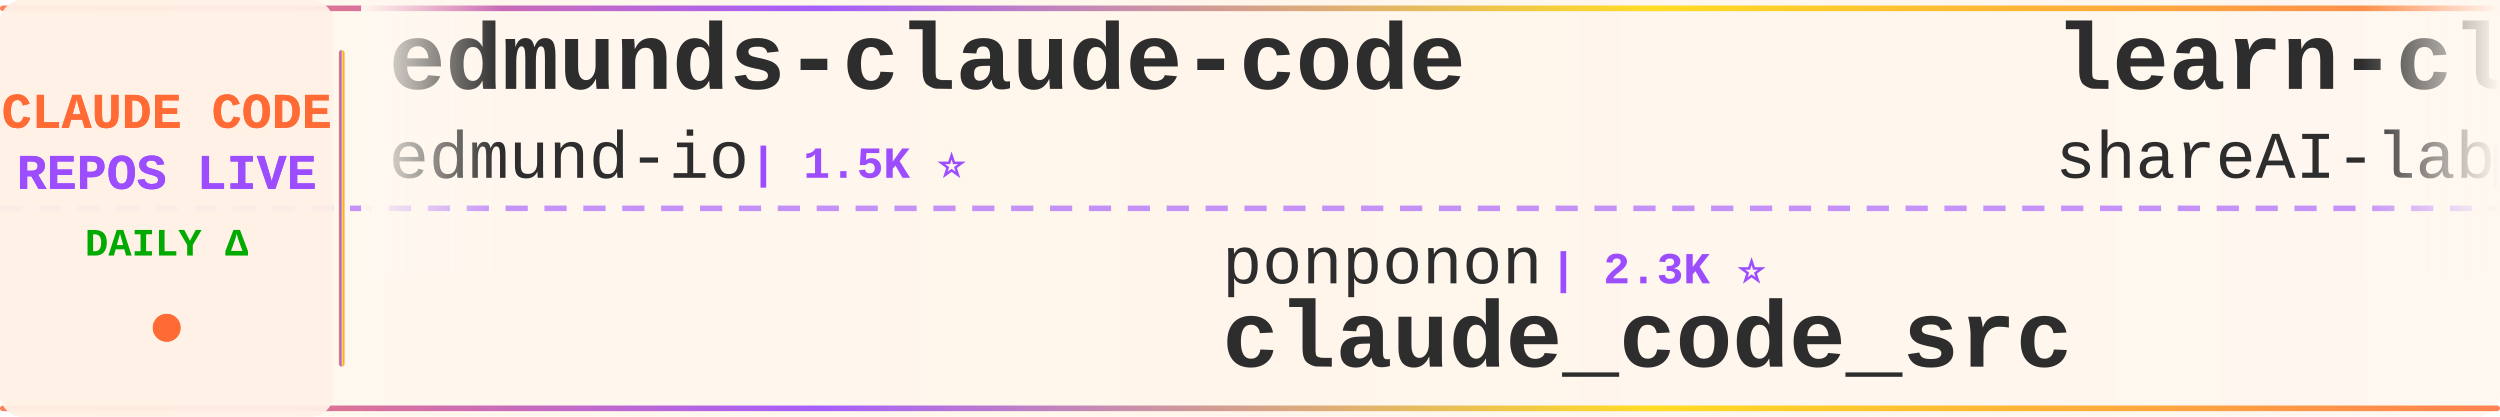
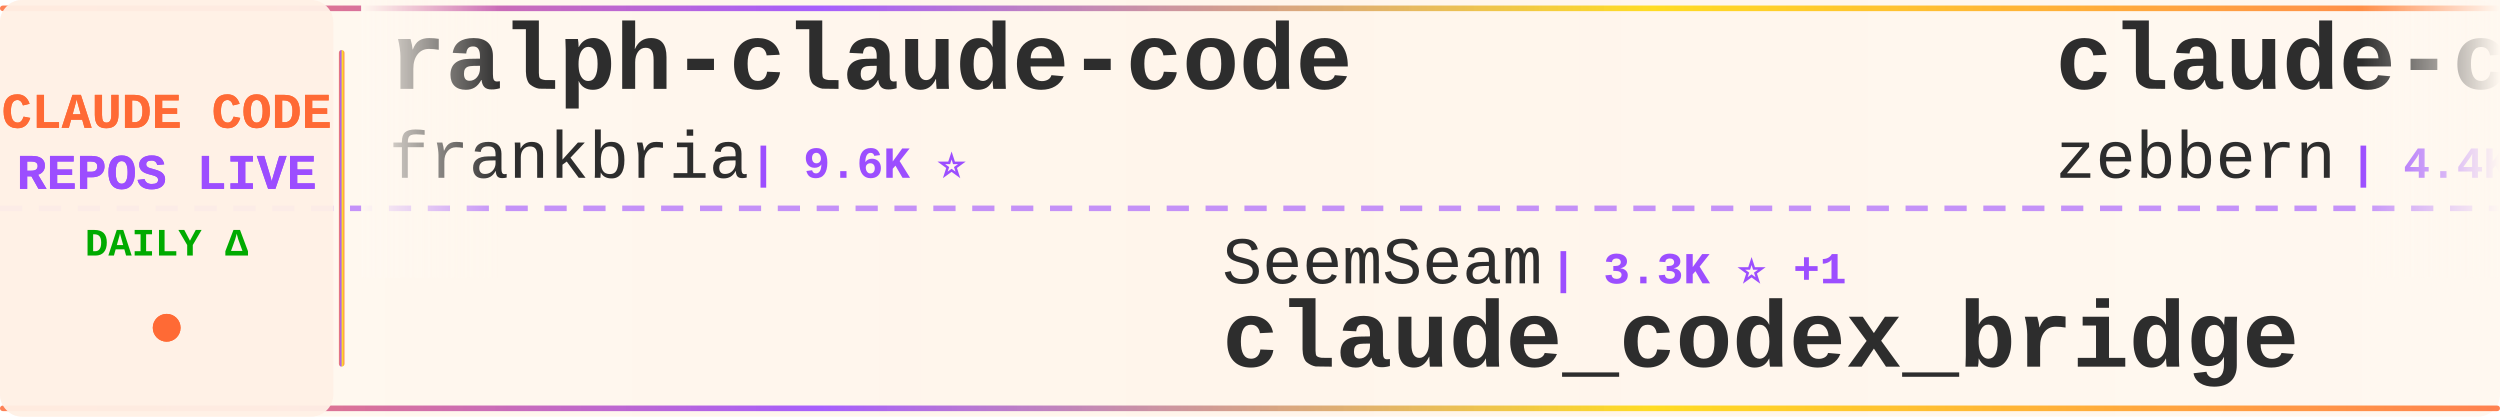
<svg xmlns="http://www.w3.org/2000/svg" width="900" height="150">
  <defs>
    <linearGradient id="tickerBg" x1="0%" y1="0%" x2="100%" y2="0%">
      <stop offset="0%" style="stop-color:#fff8f0;stop-opacity:0.98" />
      <stop offset="50%" style="stop-color:#fff5eb;stop-opacity:1" />
      <stop offset="100%" style="stop-color:#fff8f0;stop-opacity:0.98" />
    </linearGradient>
    <linearGradient id="borderGrad" x1="0%" y1="0%" x2="100%" y2="0%">
      <stop offset="0%" style="stop-color:#FF6B35;stop-opacity:0.85">
        <animate attributeName="stop-opacity" values="0.85;1;0.85" dur="2s" repeatCount="indefinite" />
      </stop>
      <stop offset="33%" style="stop-color:#9C4EFF;stop-opacity:0.9">
        <animate attributeName="stop-opacity" values="0.9;1;0.9" dur="2.2s" repeatCount="indefinite" />
      </stop>
      <stop offset="66%" style="stop-color:#FFD700;stop-opacity:0.85">
        <animate attributeName="stop-opacity" values="0.85;1;0.85" dur="1.8s" repeatCount="indefinite" />
      </stop>
      <stop offset="100%" style="stop-color:#FF6B35;stop-opacity:0.85">
        <animate attributeName="stop-opacity" values="0.85;1;0.85" dur="2s" repeatCount="indefinite" />
      </stop>
    </linearGradient>
    <filter id="textGlow">
      <feGaussianBlur stdDeviation="0.15" result="coloredBlur" />
      <feMerge>
        <feMergeNode in="coloredBlur" />
        <feMergeNode in="SourceGraphic" />
      </feMerge>
    </filter>
    <filter id="metricGlow">
      <feGaussianBlur stdDeviation="0.2" result="coloredBlur" />
      <feMerge>
        <feMergeNode in="coloredBlur" />
        <feMergeNode in="SourceGraphic" />
      </feMerge>
    </filter>
    <linearGradient id="leftFade" x1="0%" y1="0%" x2="100%" y2="0%">
      <stop offset="0%" style="stop-color:#fff8f0;stop-opacity:1" />
      <stop offset="100%" style="stop-color:#fff8f0;stop-opacity:0" />
    </linearGradient>
    <linearGradient id="rightFade" x1="0%" y1="0%" x2="100%" y2="0%">
      <stop offset="0%" style="stop-color:#fff8f0;stop-opacity:0" />
      <stop offset="100%" style="stop-color:#fff8f0;stop-opacity:1" />
    </linearGradient>
  </defs>
  <rect width="900" height="150" fill="url(#tickerBg)" rx="8" />
  <rect x="0" y="2" width="900" height="2" fill="url(#borderGrad)" rx="1" />
  <rect x="0" y="146" width="900" height="2" fill="url(#borderGrad)" rx="1" />
  <line x1="0" y1="75" x2="900" y2="75" stroke="#9C4EFF" stroke-width="2" stroke-dasharray="8 6" opacity="0.6" />
  <rect x="0" y="0" width="120" height="150" fill="#fff0e6" opacity="0.95" rx="8" />
  <text x="60" y="46" font-family="'Courier New', monospace" font-size="18" font-weight="bold" fill="#FF6B35" text-anchor="middle" filter="url(#textGlow)">
    CLAUDE CODE
  </text>
  <text x="60" y="68" font-family="'Courier New', monospace" font-size="18" font-weight="bold" fill="#9C4EFF" text-anchor="middle" filter="url(#textGlow)">
    REPOS LIVE
  </text>
  <text x="60" y="92" font-family="'Courier New', monospace" font-size="14" font-weight="bold" fill="#00aa00" text-anchor="middle">
    DAILY Δ
  </text>
  <circle cx="60" cy="118" r="5" fill="#FF6B35" filter="url(#metricGlow)">
    <animate attributeName="r" values="4;6;4" dur="1.5s" repeatCount="indefinite" />
    <animate attributeName="opacity" values="0.6;1;0.6" dur="1.5s" repeatCount="indefinite" />
  </circle>
  <rect x="122" y="18" width="2" height="114" fill="url(#borderGrad)" rx="1" />
  <clipPath id="tickerClip">
    <rect x="130" y="0" width="770" height="150" />
  </clipPath>
  <g clip-path="url(#tickerClip)">
    <g id="tickerItems">
      <animateTransform attributeName="transform" attributeType="XML" type="translate" from="0 0" to="-3000 0" dur="54s" repeatCount="indefinite" />
      <g transform="translate(0, 0)">
-         <text x="140" y="32" font-family="'Courier New', monospace" font-size="34" font-weight="bold" fill="#2d2d2d">edmunds-claude-code</text>
-         <text x="140" y="64" font-family="'Courier New', monospace" font-size="24" font-weight="normal" fill="#2d2d2d" opacity="1.0">edmund-io</text>
-         <text x="270" y="64" font-family="'Courier New', monospace" font-size="16" font-weight="bold" fill="#9C4EFF"> | 1.5K ⭐</text>
+         <text x="140" y="32" font-family="'Courier New', monospace" font-size="34" font-weight="bold" fill="#2d2d2d">ralph-claude-code</text>
+         <text x="140" y="64" font-family="'Courier New', monospace" font-size="24" font-weight="normal" fill="#2d2d2d" opacity="1.0">frankbria</text>
+         <text x="270" y="64" font-family="'Courier New', monospace" font-size="16" font-weight="bold" fill="#9C4EFF"> | 9.6K ⭐</text>
      </g>
      <g transform="translate(300, 0)">
-         <text x="140" y="102" font-family="'Courier New', monospace" font-size="24" font-weight="normal" fill="#2d2d2d" opacity="1.0">ponponon</text>
-         <text x="258" y="102" font-family="'Courier New', monospace" font-size="16" font-weight="bold" fill="#9C4EFF"> | 2.3K ⭐</text>
-         <text x="140" y="132" font-family="'Courier New', monospace" font-size="34" font-weight="bold" fill="#2d2d2d">claude_code_src</text>
-       </g>
-       <g transform="translate(600, 0)">
-         <text x="140" y="32" font-family="'Courier New', monospace" font-size="34" font-weight="bold" fill="#2d2d2d">learn-claude-code</text>
-         <text x="140" y="64" font-family="'Courier New', monospace" font-size="24" font-weight="normal" fill="#2d2d2d" opacity="1.0">shareAI-lab</text>
-         <text x="294" y="64" font-family="'Courier New', monospace" font-size="16" font-weight="bold" fill="#9C4EFF"> | 72.2K ⭐ +7</text>
-       </g>
-       <g transform="translate(900, 0)">
-         <text x="140" y="102" font-family="'Courier New', monospace" font-size="24" font-weight="normal" fill="#2d2d2d" opacity="1.0">Windy3f3f3f3f</text>
-         <text x="318" y="102" font-family="'Courier New', monospace" font-size="16" font-weight="bold" fill="#9C4EFF"> | 2.5K ⭐</text>
-         <text x="140" y="132" font-family="'Courier New', monospace" font-size="34" font-weight="bold" fill="#2d2d2d">claude-code-from-scratch</text>
-       </g>
-       <g transform="translate(1200, 0)">
-         <text x="140" y="32" font-family="'Courier New', monospace" font-size="34" font-weight="bold" fill="#2d2d2d">Claude-Code</text>
-         <text x="140" y="64" font-family="'Courier New', monospace" font-size="24" font-weight="normal" fill="#2d2d2d" opacity="1.0">KPR111</text>
-         <text x="234" y="64" font-family="'Courier New', monospace" font-size="16" font-weight="bold" fill="#9C4EFF"> | 18 ⭐</text>
-       </g>
-       <g transform="translate(1500, 0)">
        <text x="140" y="102" font-family="'Courier New', monospace" font-size="24" font-weight="normal" fill="#2d2d2d" opacity="1.0">SeemSeam</text>
        <text x="258" y="102" font-family="'Courier New', monospace" font-size="16" font-weight="bold" fill="#9C4EFF"> | 3.3K ⭐ +1</text>
        <text x="140" y="132" font-family="'Courier New', monospace" font-size="34" font-weight="bold" fill="#2d2d2d">claude_codex_bridge</text>
      </g>
+       <g transform="translate(600, 0)">
+         <text x="140" y="32" font-family="'Courier New', monospace" font-size="34" font-weight="bold" fill="#2d2d2d">claude-code-guide</text>
+         <text x="140" y="64" font-family="'Courier New', monospace" font-size="24" font-weight="normal" fill="#2d2d2d" opacity="1.0">zebbern</text>
+         <text x="246" y="64" font-family="'Courier New', monospace" font-size="16" font-weight="bold" fill="#9C4EFF"> | 4.4K ⭐</text>
+       </g>
+       <g transform="translate(900, 0)">
+         <text x="140" y="102" font-family="'Courier New', monospace" font-size="24" font-weight="normal" fill="#2d2d2d" opacity="1.0">OrcaWhisper</text>
+         <text x="294" y="102" font-family="'Courier New', monospace" font-size="16" font-weight="bold" fill="#9C4EFF"> | 86 ⭐</text>
+         <text x="140" y="132" font-family="'Courier New', monospace" font-size="34" font-weight="bold" fill="#2d2d2d">Claude-Code</text>
+       </g>
+       <g transform="translate(1200, 0)">
+         <text x="140" y="32" font-family="'Courier New', monospace" font-size="34" font-weight="bold" fill="#2d2d2d">awesome-claude-code</text>
+         <text x="140" y="64" font-family="'Courier New', monospace" font-size="24" font-weight="normal" fill="#2d2d2d" opacity="1.0">jqueryscript</text>
+         <text x="306" y="64" font-family="'Courier New', monospace" font-size="16" font-weight="bold" fill="#9C4EFF"> | 477 ⭐</text>
+       </g>
+       <g transform="translate(1500, 0)">
+         <text x="140" y="102" font-family="'Courier New', monospace" font-size="24" font-weight="normal" fill="#2d2d2d" opacity="1.0">disler</text>
+         <text x="234" y="102" font-family="'Courier New', monospace" font-size="16" font-weight="bold" fill="#9C4EFF"> | 1.5K ⭐</text>
+         <text x="140" y="132" font-family="'Courier New', monospace" font-size="34" font-weight="bold" fill="#2d2d2d">pi-vs-claude-code</text>
+       </g>
      <g transform="translate(1800, 0)">
-         <text x="140" y="32" font-family="'Courier New', monospace" font-size="34" font-weight="bold" fill="#2d2d2d">claude-code-local</text>
-         <text x="140" y="64" font-family="'Courier New', monospace" font-size="24" font-weight="normal" fill="#2d2d2d" opacity="1.0">nicedreamzapp</text>
-         <text x="318" y="64" font-family="'Courier New', monospace" font-size="16" font-weight="bold" fill="#9C4EFF"> | 3.0K ⭐ +1</text>
+         <text x="140" y="32" font-family="'Courier New', monospace" font-size="34" font-weight="bold" fill="#2d2d2d">claude-code-source</text>
+         <text x="140" y="64" font-family="'Courier New', monospace" font-size="24" font-weight="normal" fill="#2d2d2d" opacity="1.0">AprilNEA</text>
+         <text x="258" y="64" font-family="'Courier New', monospace" font-size="16" font-weight="bold" fill="#9C4EFF"> | 392 ⭐</text>
      </g>
      <g transform="translate(2100, 0)">
-         <text x="140" y="102" font-family="'Courier New', monospace" font-size="24" font-weight="normal" fill="#2d2d2d" opacity="1.0">Njengah</text>
-         <text x="246" y="102" font-family="'Courier New', monospace" font-size="16" font-weight="bold" fill="#9C4EFF"> | 1.9K ⭐</text>
-         <text x="140" y="132" font-family="'Courier New', monospace" font-size="34" font-weight="bold" fill="#2d2d2d">claude-code-cheat-sheet</text>
+         <text x="140" y="102" font-family="'Courier New', monospace" font-size="24" font-weight="normal" fill="#2d2d2d" opacity="1.0">Chachamaru127</text>
+         <text x="318" y="102" font-family="'Courier New', monospace" font-size="16" font-weight="bold" fill="#9C4EFF"> | 3.0K ⭐ +2</text>
+         <text x="140" y="132" font-family="'Courier New', monospace" font-size="34" font-weight="bold" fill="#2d2d2d">claude-code-harness</text>
      </g>
      <g transform="translate(2400, 0)">
-         <text x="140" y="32" font-family="'Courier New', monospace" font-size="34" font-weight="bold" fill="#2d2d2d">free-claude-code</text>
-         <text x="140" y="64" font-family="'Courier New', monospace" font-size="24" font-weight="normal" fill="#2d2d2d" opacity="1.0">Alishahryar1</text>
-         <text x="306" y="64" font-family="'Courier New', monospace" font-size="16" font-weight="bold" fill="#9C4EFF"> | 42.2K ⭐ +24</text>
+         <text x="140" y="32" font-family="'Courier New', monospace" font-size="34" font-weight="bold" fill="#2d2d2d">claude-code-reverse</text>
+         <text x="140" y="64" font-family="'Courier New', monospace" font-size="24" font-weight="normal" fill="#2d2d2d" opacity="1.0">Yuyz0112</text>
+         <text x="258" y="64" font-family="'Courier New', monospace" font-size="16" font-weight="bold" fill="#9C4EFF"> | 2.4K ⭐ -1</text>
      </g>
      <g transform="translate(2700, 0)">
-         <text x="140" y="102" font-family="'Courier New', monospace" font-size="24" font-weight="normal" fill="#2d2d2d" opacity="1.0">chauncygu</text>
-         <text x="270" y="102" font-family="'Courier New', monospace" font-size="16" font-weight="bold" fill="#9C4EFF"> | 2.8K ⭐</text>
-         <text x="140" y="132" font-family="'Courier New', monospace" font-size="34" font-weight="bold" fill="#2d2d2d">collection-claude-code-s...</text>
+         <text x="140" y="102" font-family="'Courier New', monospace" font-size="24" font-weight="normal" fill="#2d2d2d" opacity="1.0">RichardAtCT</text>
+         <text x="294" y="102" font-family="'Courier New', monospace" font-size="16" font-weight="bold" fill="#9C4EFF"> | 2.7K ⭐</text>
+         <text x="140" y="132" font-family="'Courier New', monospace" font-size="34" font-weight="bold" fill="#2d2d2d">claude-code-telegram</text>
      </g>
      <g transform="translate(3000, 0)">
-         <text x="140" y="32" font-family="'Courier New', monospace" font-size="34" font-weight="bold" fill="#2d2d2d">edmunds-claude-code</text>
-         <text x="140" y="64" font-family="'Courier New', monospace" font-size="24" font-weight="normal" fill="#2d2d2d" opacity="1.0">edmund-io</text>
-         <text x="270" y="64" font-family="'Courier New', monospace" font-size="16" font-weight="bold" fill="#9C4EFF"> | 1.5K ⭐</text>
+         <text x="140" y="32" font-family="'Courier New', monospace" font-size="34" font-weight="bold" fill="#2d2d2d">ralph-claude-code</text>
+         <text x="140" y="64" font-family="'Courier New', monospace" font-size="24" font-weight="normal" fill="#2d2d2d" opacity="1.0">frankbria</text>
+         <text x="270" y="64" font-family="'Courier New', monospace" font-size="16" font-weight="bold" fill="#9C4EFF"> | 9.6K ⭐</text>
      </g>
      <g transform="translate(3300, 0)">
-         <text x="140" y="102" font-family="'Courier New', monospace" font-size="24" font-weight="normal" fill="#2d2d2d" opacity="1.0">ponponon</text>
-         <text x="258" y="102" font-family="'Courier New', monospace" font-size="16" font-weight="bold" fill="#9C4EFF"> | 2.3K ⭐</text>
-         <text x="140" y="132" font-family="'Courier New', monospace" font-size="34" font-weight="bold" fill="#2d2d2d">claude_code_src</text>
+         <text x="140" y="102" font-family="'Courier New', monospace" font-size="24" font-weight="normal" fill="#2d2d2d" opacity="1.0">SeemSeam</text>
+         <text x="258" y="102" font-family="'Courier New', monospace" font-size="16" font-weight="bold" fill="#9C4EFF"> | 3.3K ⭐ +1</text>
+         <text x="140" y="132" font-family="'Courier New', monospace" font-size="34" font-weight="bold" fill="#2d2d2d">claude_codex_bridge</text>
      </g>
      <g transform="translate(3600, 0)">
-         <text x="140" y="32" font-family="'Courier New', monospace" font-size="34" font-weight="bold" fill="#2d2d2d">learn-claude-code</text>
-         <text x="140" y="64" font-family="'Courier New', monospace" font-size="24" font-weight="normal" fill="#2d2d2d" opacity="1.0">shareAI-lab</text>
-         <text x="294" y="64" font-family="'Courier New', monospace" font-size="16" font-weight="bold" fill="#9C4EFF"> | 72.2K ⭐ +7</text>
+         <text x="140" y="32" font-family="'Courier New', monospace" font-size="34" font-weight="bold" fill="#2d2d2d">claude-code-guide</text>
+         <text x="140" y="64" font-family="'Courier New', monospace" font-size="24" font-weight="normal" fill="#2d2d2d" opacity="1.0">zebbern</text>
+         <text x="246" y="64" font-family="'Courier New', monospace" font-size="16" font-weight="bold" fill="#9C4EFF"> | 4.4K ⭐</text>
      </g>
      <g transform="translate(3900, 0)">
-         <text x="140" y="102" font-family="'Courier New', monospace" font-size="24" font-weight="normal" fill="#2d2d2d" opacity="1.0">Windy3f3f3f3f</text>
-         <text x="318" y="102" font-family="'Courier New', monospace" font-size="16" font-weight="bold" fill="#9C4EFF"> | 2.5K ⭐</text>
-         <text x="140" y="132" font-family="'Courier New', monospace" font-size="34" font-weight="bold" fill="#2d2d2d">claude-code-from-scratch</text>
+         <text x="140" y="102" font-family="'Courier New', monospace" font-size="24" font-weight="normal" fill="#2d2d2d" opacity="1.0">OrcaWhisper</text>
+         <text x="294" y="102" font-family="'Courier New', monospace" font-size="16" font-weight="bold" fill="#9C4EFF"> | 86 ⭐</text>
+         <text x="140" y="132" font-family="'Courier New', monospace" font-size="34" font-weight="bold" fill="#2d2d2d">Claude-Code</text>
      </g>
    </g>
  </g>
  <rect x="130" y="0" width="50" height="100" fill="url(#leftFade)" />
  <rect x="850" y="0" width="50" height="100" fill="url(#rightFade)" />
</svg>
